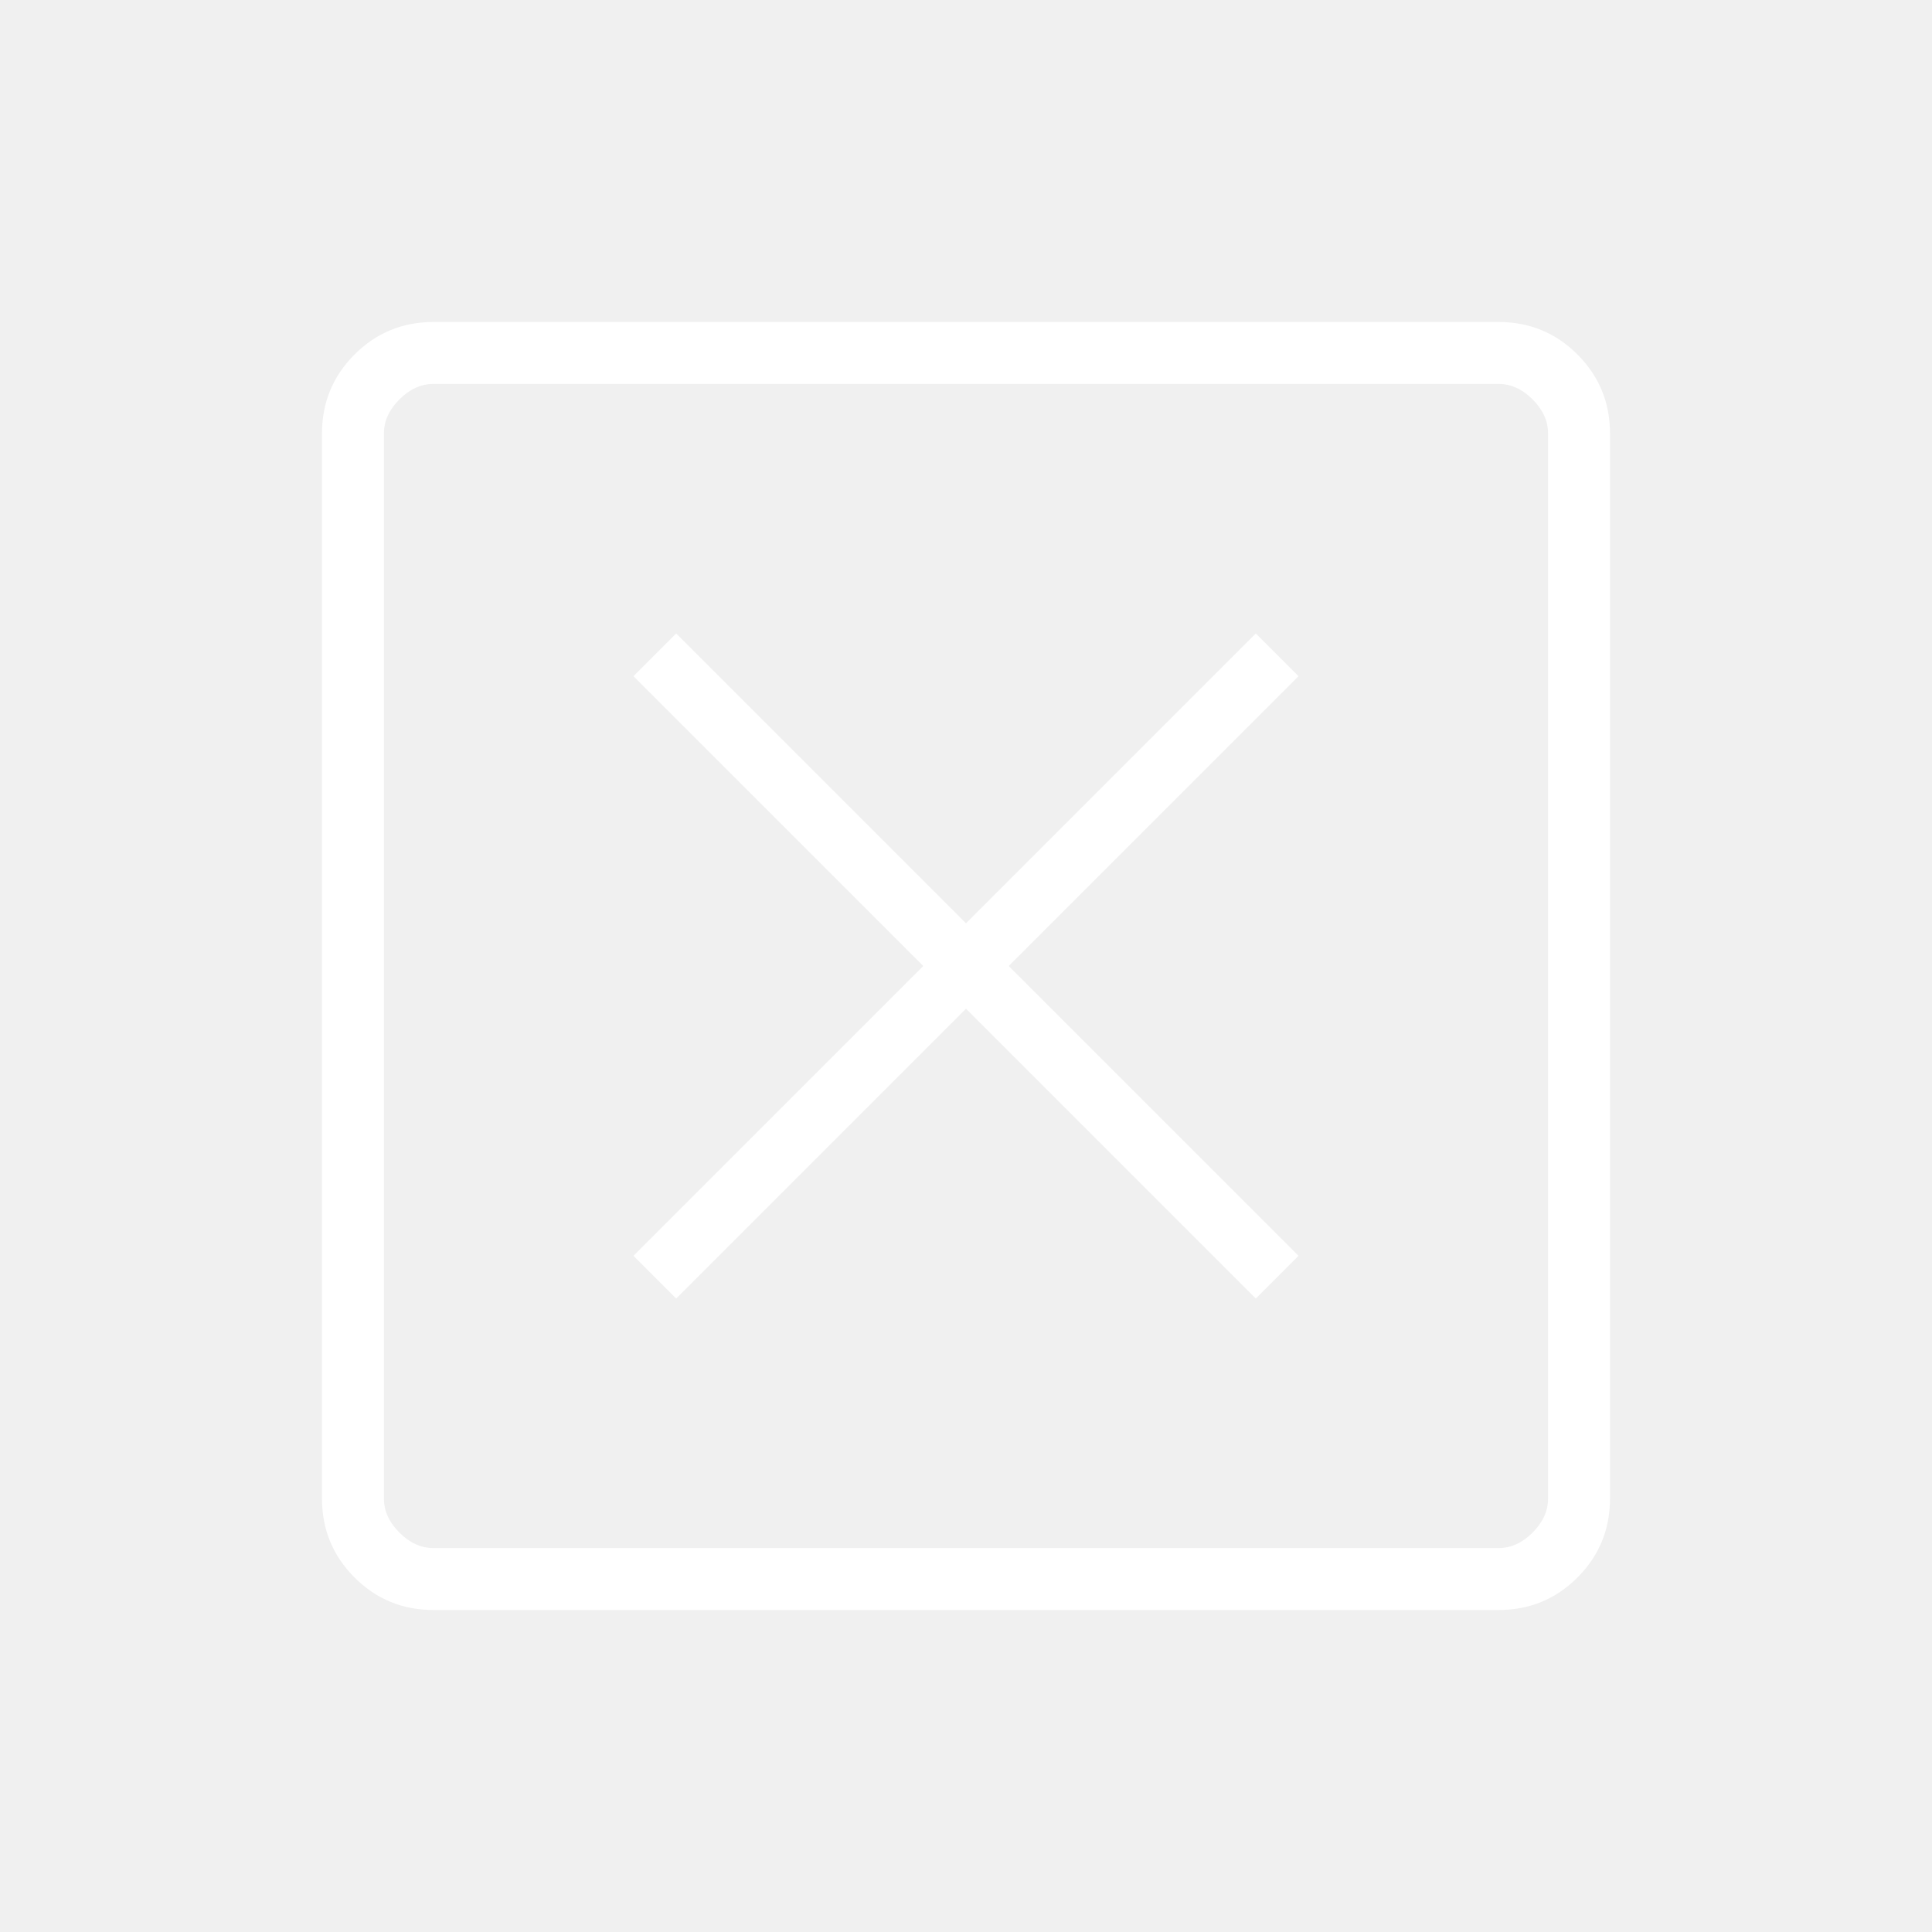
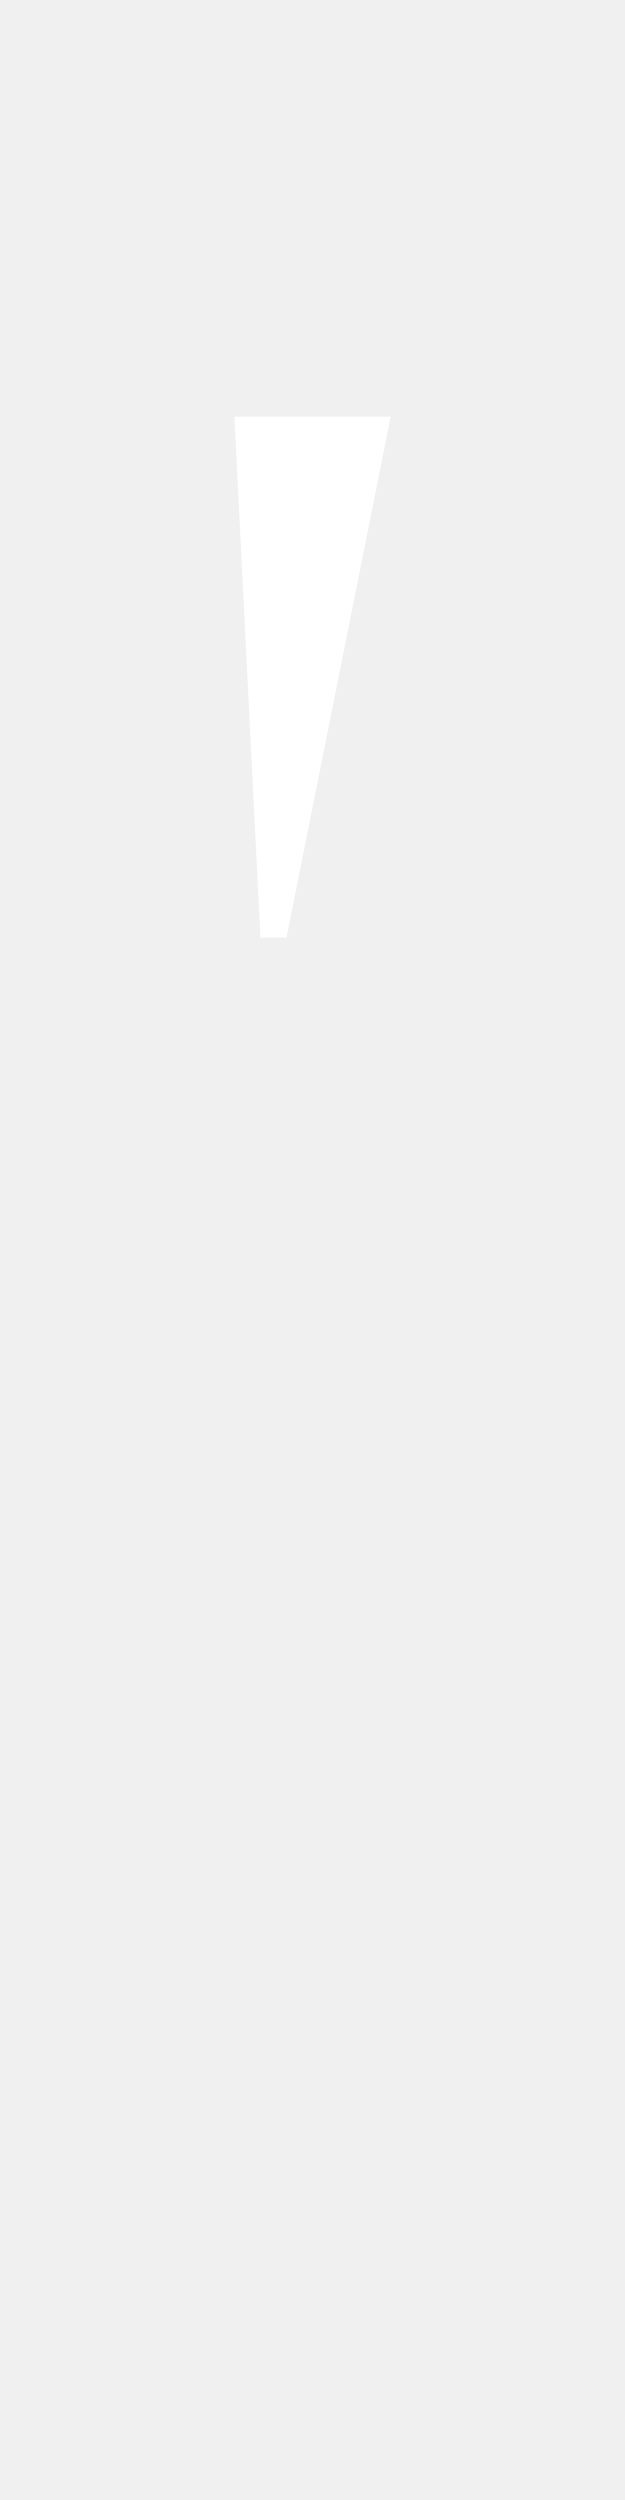
- <svg xmlns="http://www.w3.org/2000/svg" fill="white" height="48" viewBox="0 -960 960 960" width="48">
-   <path d="m336-314.769 144-144 144 144L645.231-336l-144-144 144-144L624-645.231l-144 144-144-144L314.769-624l144 144-144 144L336-314.769ZM215.384-160q-23.057 0-39.221-16.163Q160-192.327 160-215.384v-529.232q0-23.057 16.163-39.221Q192.327-800 215.384-800h529.232q23.057 0 39.221 16.163Q800-767.673 800-744.616v529.232q0 23.057-16.163 39.221Q767.673-160 744.616-160H215.384Zm0-30.769h529.232q9.23 0 16.923-7.692 7.692-7.693 7.692-16.923v-529.232q0-9.23-7.692-16.923-7.693-7.692-16.923-7.692H215.384q-9.23 0-16.923 7.692-7.692 7.693-7.692 16.923v529.232q0 9.23 7.692 16.923 7.693 7.692 16.923 7.692Zm-24.615-578.462v578.462-578.462Z" />
+ <svg xmlns="http://www.w3.org/2000/svg" height="48" viewBox="0 -960 240 960" width="12" fill="white">
+   <path d="m 100,-600 h 10 l 40,-200 H 90 Z" />
</svg>
